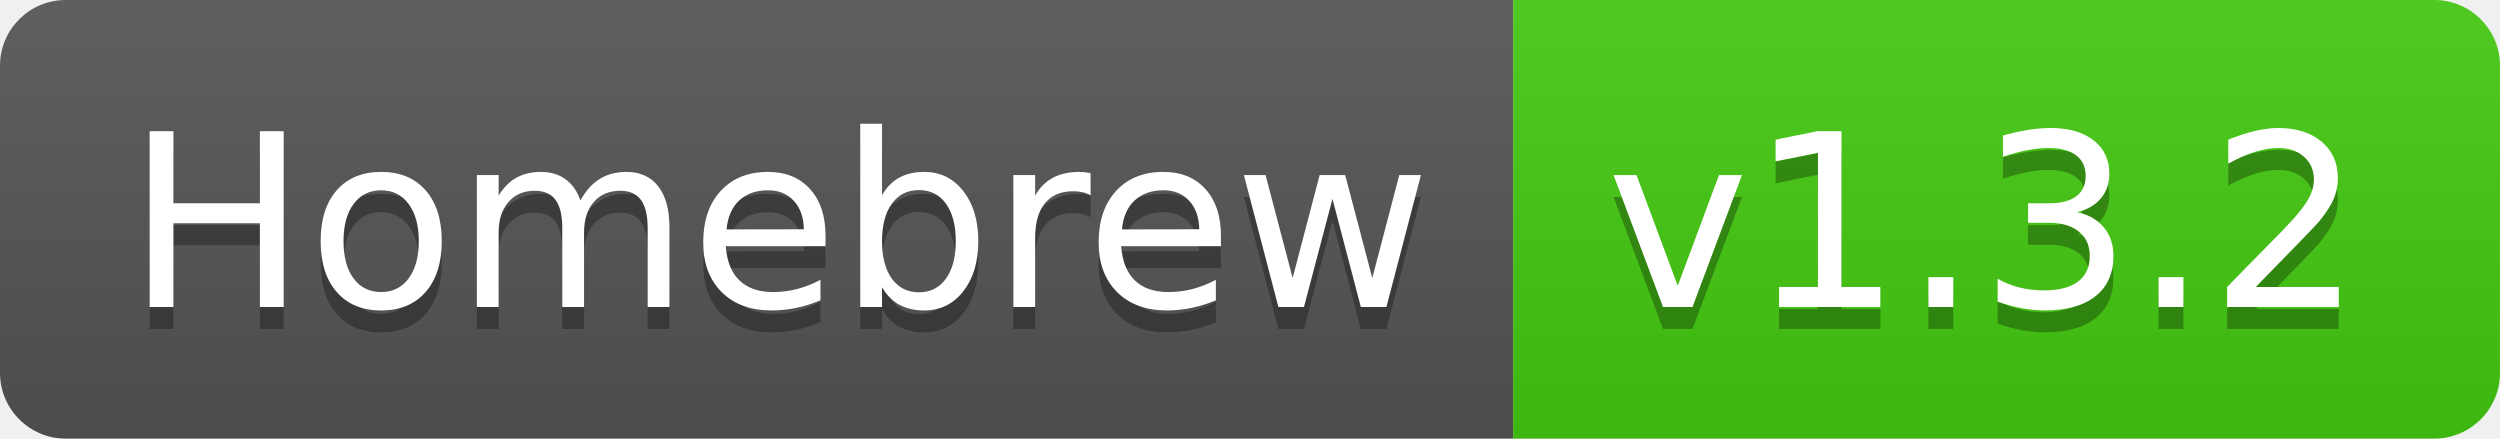
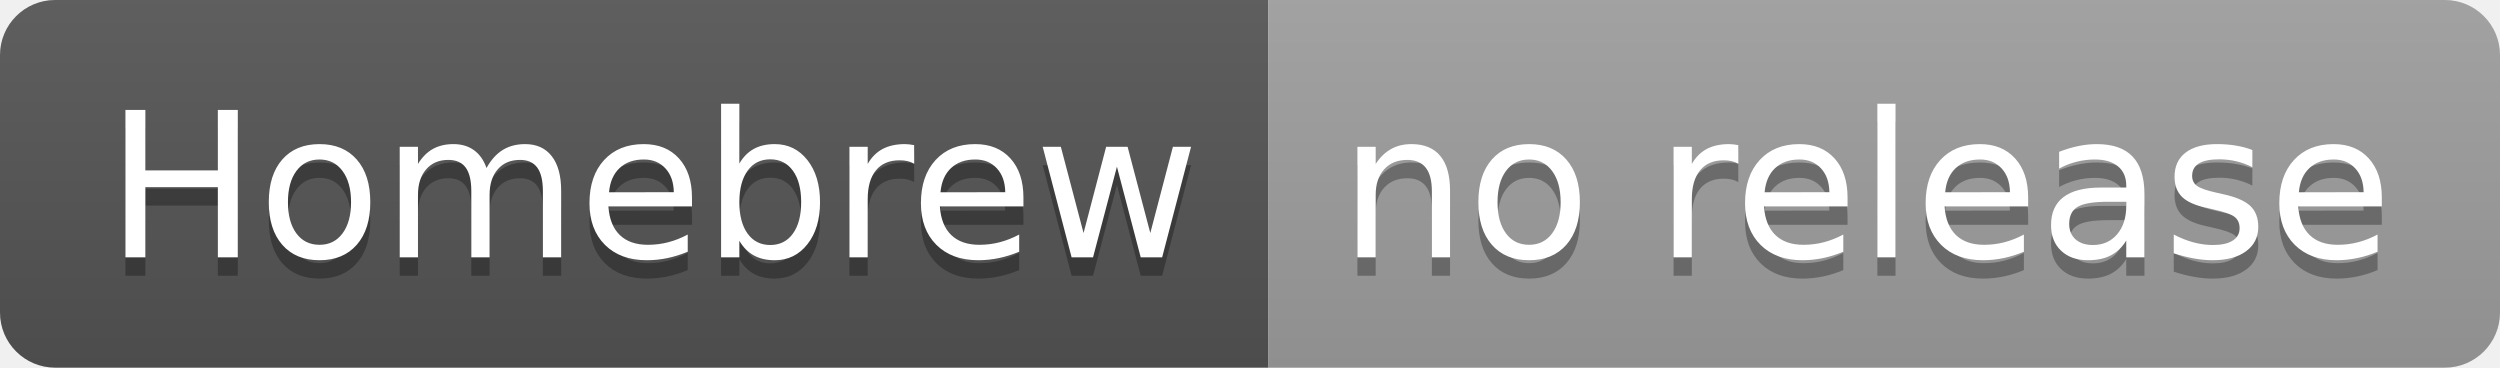
- <svg xmlns="http://www.w3.org/2000/svg" width="114" height="20" role="img" aria-label="Homebrew: v1.3.2">
+ <svg xmlns="http://www.w3.org/2000/svg" width="136" height="20" role="img" aria-label="Homebrew: no release">
  <linearGradient id="s" x2="0" y2="100%">
    <stop offset="0" stop-color="#bbb" stop-opacity=".1" />
    <stop offset="1" stop-opacity=".1" />
  </linearGradient>
  <clipPath id="r">
-     <rect width="114" height="20" rx="3" fill="#fff" />
+     <rect width="136" height="20" rx="3" fill="#fff" />
  </clipPath>
  <g clip-path="url(#r)">
    <rect width="69" height="20" fill="#555" />
-     <rect x="69" width="45" height="20" fill="#4c1" />
-     <rect width="114" height="20" fill="url(#s)" />
+     <rect x="69" width="67" height="20" fill="#9f9f9f" />
+     <rect width="136" height="20" fill="url(#s)" />
  </g>
  <g fill="#fff" text-anchor="middle" font-family="Verdana,Geneva,DejaVu Sans,sans-serif" text-rendering="geometricPrecision" font-size="110">
    <text aria-hidden="true" x="355" y="150" fill="#010101" fill-opacity=".3" transform="scale(.1)" textLength="590">Homebrew</text>
    <text x="355" y="140" transform="scale(.1)" fill="#fff" textLength="590">Homebrew</text>
-     <text aria-hidden="true" x="905" y="150" fill="#010101" fill-opacity=".3" transform="scale(.1)" textLength="350">v1.3.2</text>
-     <text x="905" y="140" transform="scale(.1)" fill="#fff" textLength="350">v1.3.2</text>
+     <text aria-hidden="true" x="1015" y="150" fill="#010101" fill-opacity=".3" transform="scale(.1)" textLength="570">no release</text>
+     <text x="1015" y="140" transform="scale(.1)" fill="#fff" textLength="570">no release</text>
  </g>
</svg>
